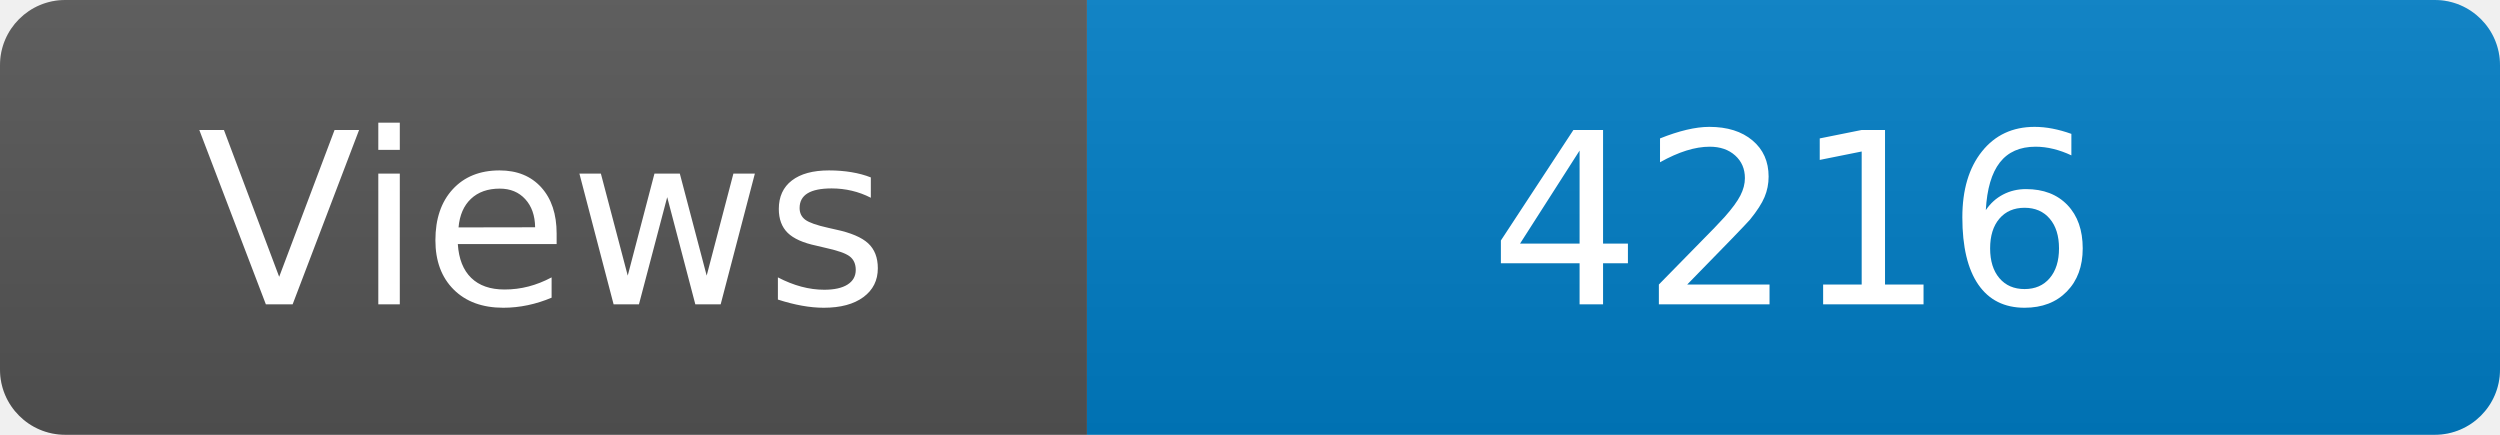
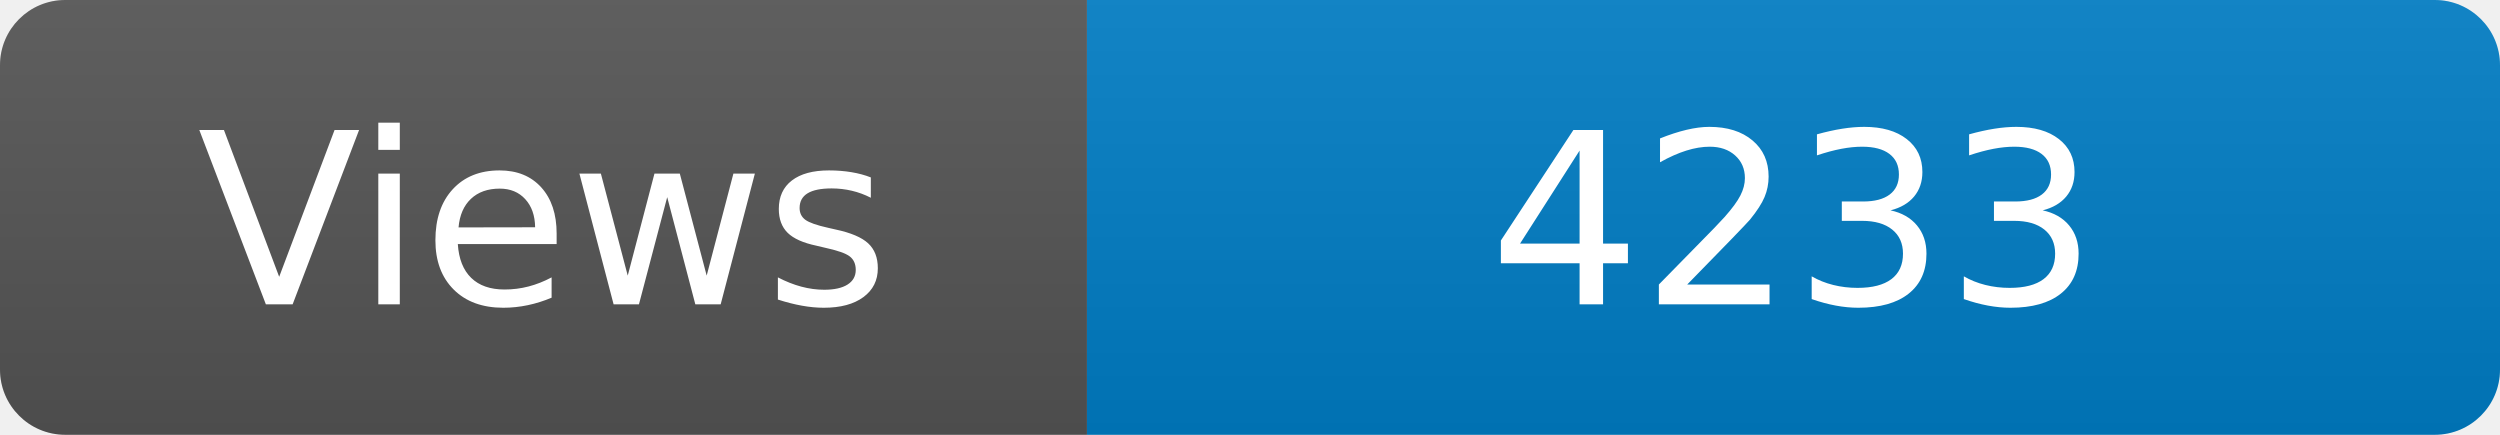
<svg xmlns="http://www.w3.org/2000/svg" width="115" height="20" role="img" aria-label="Maintained?: yes">
  <linearGradient id="s" x2="0" y2="100%">
    <stop offset="0" stop-color="#bbb" stop-opacity=".1" />
    <stop offset="1" stop-opacity=".1" />
  </linearGradient>
  <clipPath id="r">
    <rect width="115" height="20" rx="3" fill="#fff" />
  </clipPath>
  <g clip-path="url(#r)">
    <rect width="50" height="20" fill="#555" />
    <rect x="50" width="160" height="20" fill="#007ec6" />
    <rect width="115" height="20" fill="url(#s)" />
  </g>
  <g fill="#fff" text-anchor="middle" font-family="Verdana,Geneva,DejaVu Sans,sans-serif" font-size="110">
    <text x="250" y="140" transform="scale(.1)" fill="#fff">Views</text>
-     <text x="825" y="140" transform="scale(.1)" fill="#fff">4216</text>
+     <text x="825" y="140" transform="scale(.1)" fill="#fff">4233</text>
  </g>
</svg>
